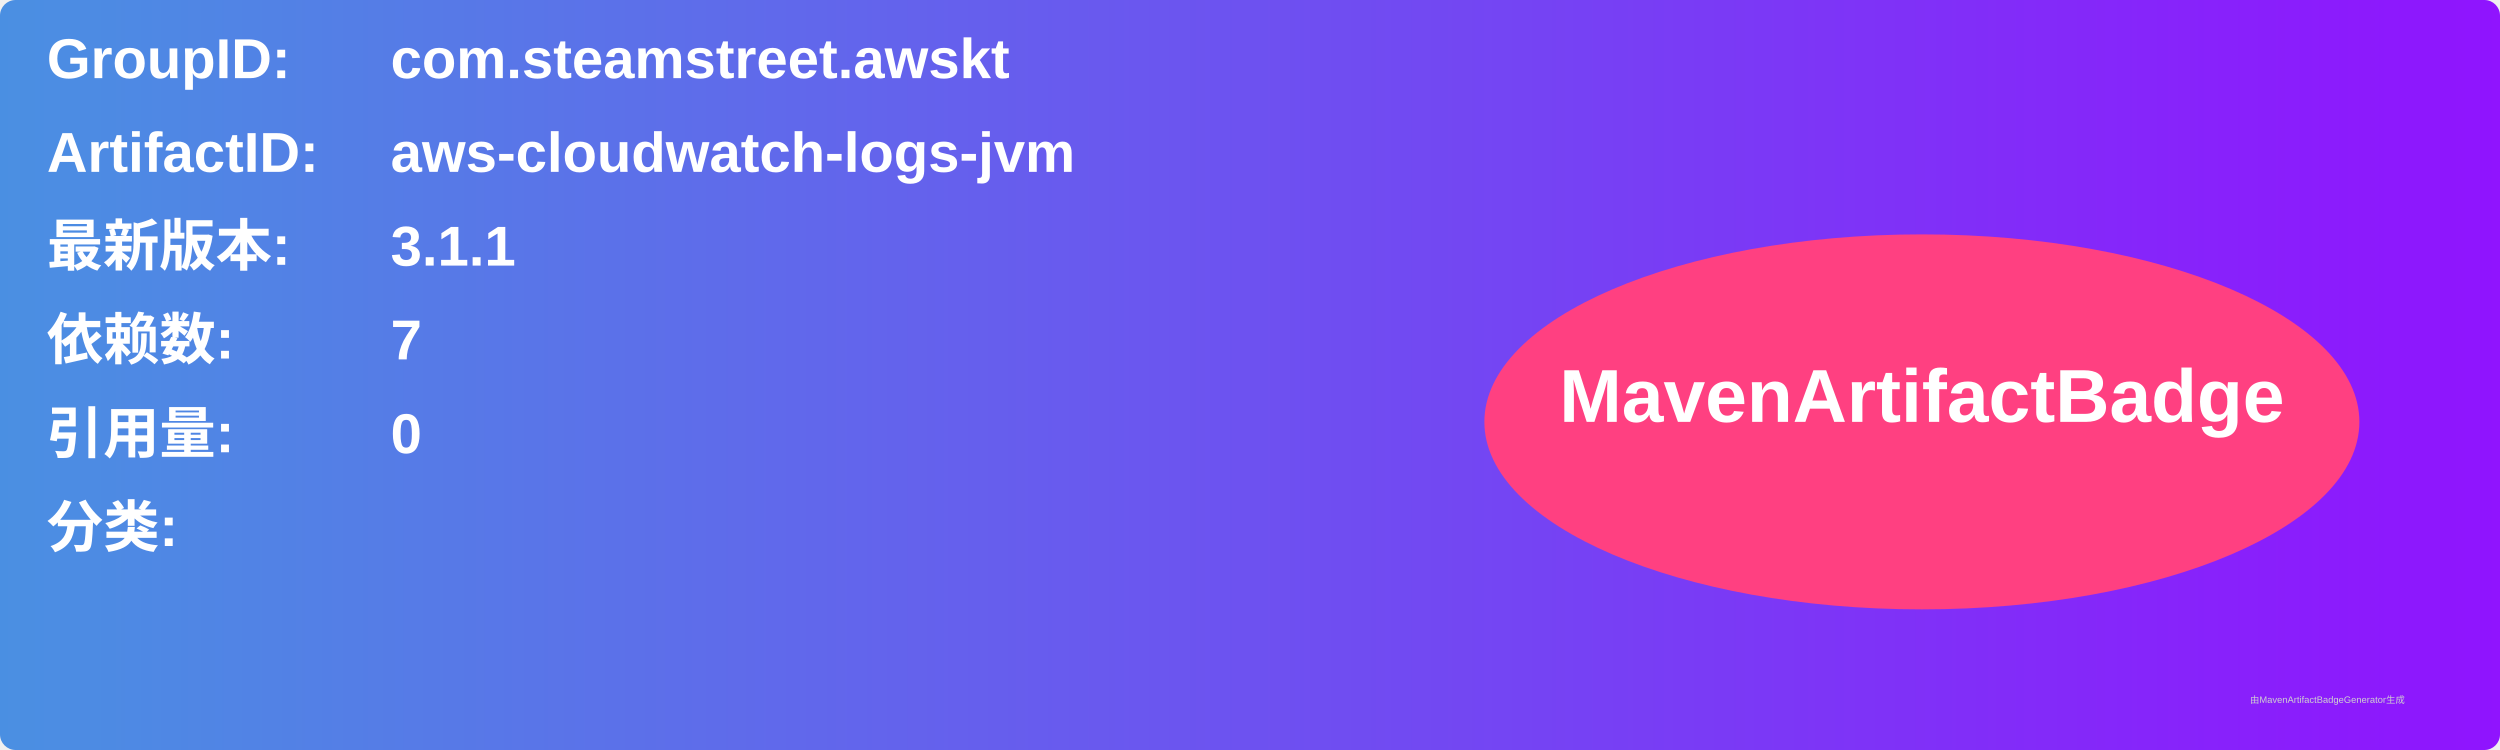
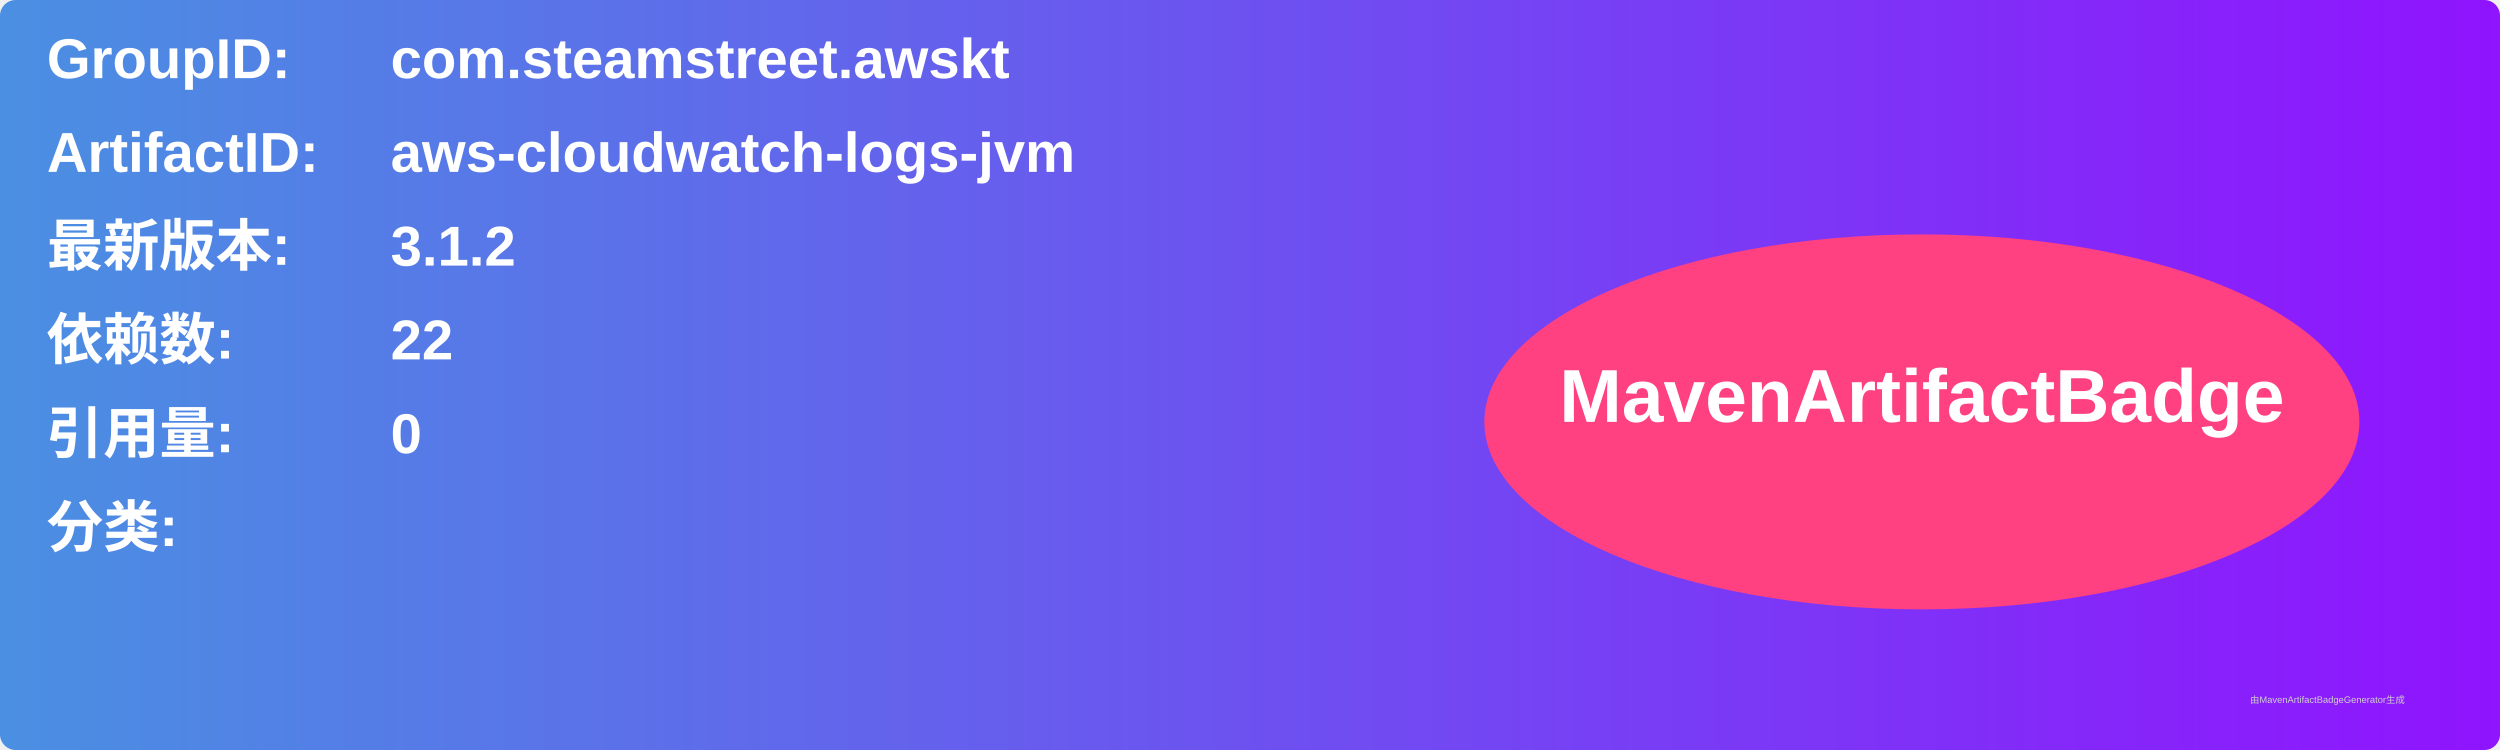
<svg xmlns="http://www.w3.org/2000/svg" width="800" height="240" viewBox="0 0 800 240">
  <linearGradient id="grad" x1="0%" y1="0%" x2="100%" y2="0%">
    <stop offset="0%" stop-color="#4a90e2" />
    <stop offset="100%" stop-color="#9013fe" />
  </linearGradient>
  <rect width="100%" height="100%" rx="5" ry="5" fill="url(#grad)" />
  <g transform="translate(15, 15)">
    <text x="0" y="10" font-family="Arial" font-size="18" fill="white" font-weight="bold" width="260">GroupID:</text>
    <text x="110" y="10" font-family="Arial" font-size="18" fill="white" font-weight="bold" width="460">com.steamstreet.awskt</text>
    <text x="0" y="40" font-family="Arial" font-size="18" fill="white" font-weight="bold" width="260">ArtifactID:</text>
    <text x="110" y="40" font-family="Arial" font-size="18" fill="white" font-weight="bold" width="460">aws-cloudwatch-logs-jvm</text>
    <text x="0" y="70" font-family="Arial" font-size="18" fill="white" font-weight="bold">最新版本:</text>
    <text x="110" y="70" font-family="Arial" font-size="18" fill="white" font-weight="bold">
-       <tspan font-weight="bold">3.1.1</tspan>
+       <tspan font-weight="bold">3.1.2</tspan>
    </text>
    <text x="0" y="100" font-family="Arial" font-size="18" fill="white" font-weight="bold">依赖数: </text>
    <text x="110" y="100" font-family="Arial" font-size="18" fill="white">
-       <tspan font-weight="bold">7</tspan>
+       <tspan font-weight="bold">22</tspan>
    </text>
    <text x="0" y="130" font-family="Arial" font-size="18" fill="white" font-weight="bold">引用量: </text>
    <text x="110" y="130" font-family="Arial" font-size="18" fill="white">
      <tspan font-weight="bold">0</tspan>
    </text>
    <text x="0" y="160" font-family="Arial" font-size="18" fill="white" font-weight="bold">分类:</text>
    <text x="10" y="190" font-family="Arial" font-size="10" fill="white">
      <tspan font-weight="bold" />
    </text>
    <ellipse cx="600" cy="120" rx="140" ry="60" fill="#ff4081" />
    <text x="600" y="120" text-anchor="middle" font-family="Arial" font-size="24" fill="white" font-weight="bold">MavenArtifactBadge</text>
  </g>
  <text x="720" y="225" font-family="Arial" font-size="3" fill="#d0d0d0">由MavenArtifactBadgeGenerator生成</text>
</svg>
